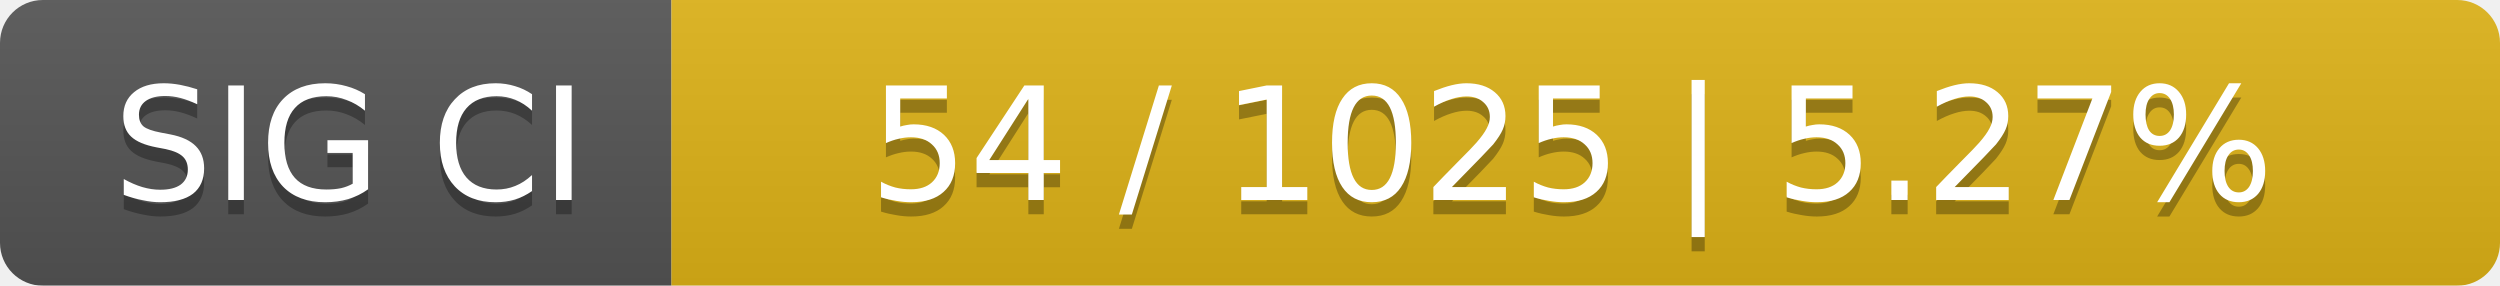
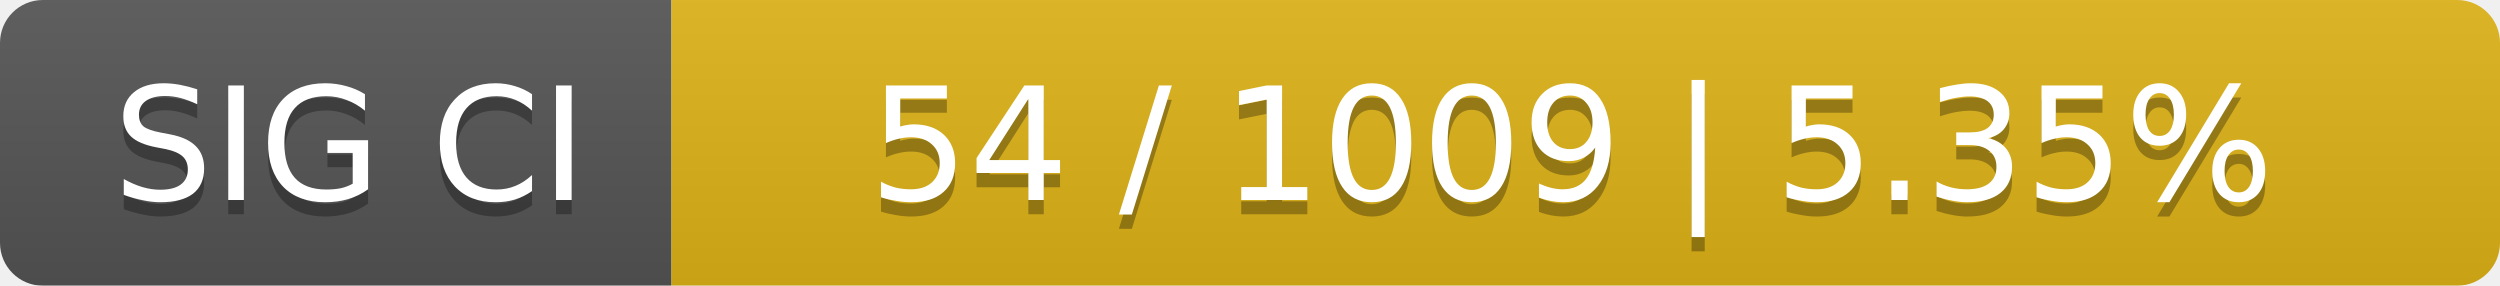
<svg xmlns="http://www.w3.org/2000/svg" width="175" height="20">
  <linearGradient id="smooth" x2="0" y2="100%">
    <stop offset="0" stop-color="#bbb" stop-opacity=".1" />
    <stop offset="1" stop-opacity=".1" />
  </linearGradient>
  <mask id="round">
    <rect width="175" height="20" rx="3" fill="#fff" />
  </mask>
  <g mask="url(#round)">
    <rect width="47" height="20" fill="#555" />
    <rect x="47" width="128" height="20" fill="#dfb317" />
    <rect width="175" height="20" fill="url(#smooth)" />
  </g>
  <g fill="#fff" text-anchor="middle" font-family="DejaVu Sans,Verdana,Geneva,sans-serif" font-size="11">
    <text x="24.5" y="15" fill="#010101" fill-opacity=".3">SIG CI</text>
    <text x="24.5" y="14">SIG CI</text>
-     <text x="110" y="15" fill="#010101" fill-opacity=".3">54 / 1025    |    5.27%</text>
-     <text x="110" y="14">54 / 1025    |    5.27%</text>
+     <text x="110" y="15" fill="#010101" fill-opacity=".3">54 / 1009    |    5.35%</text>
+     <text x="110" y="14">54 / 1009    |    5.35%</text>
  </g>
</svg>
